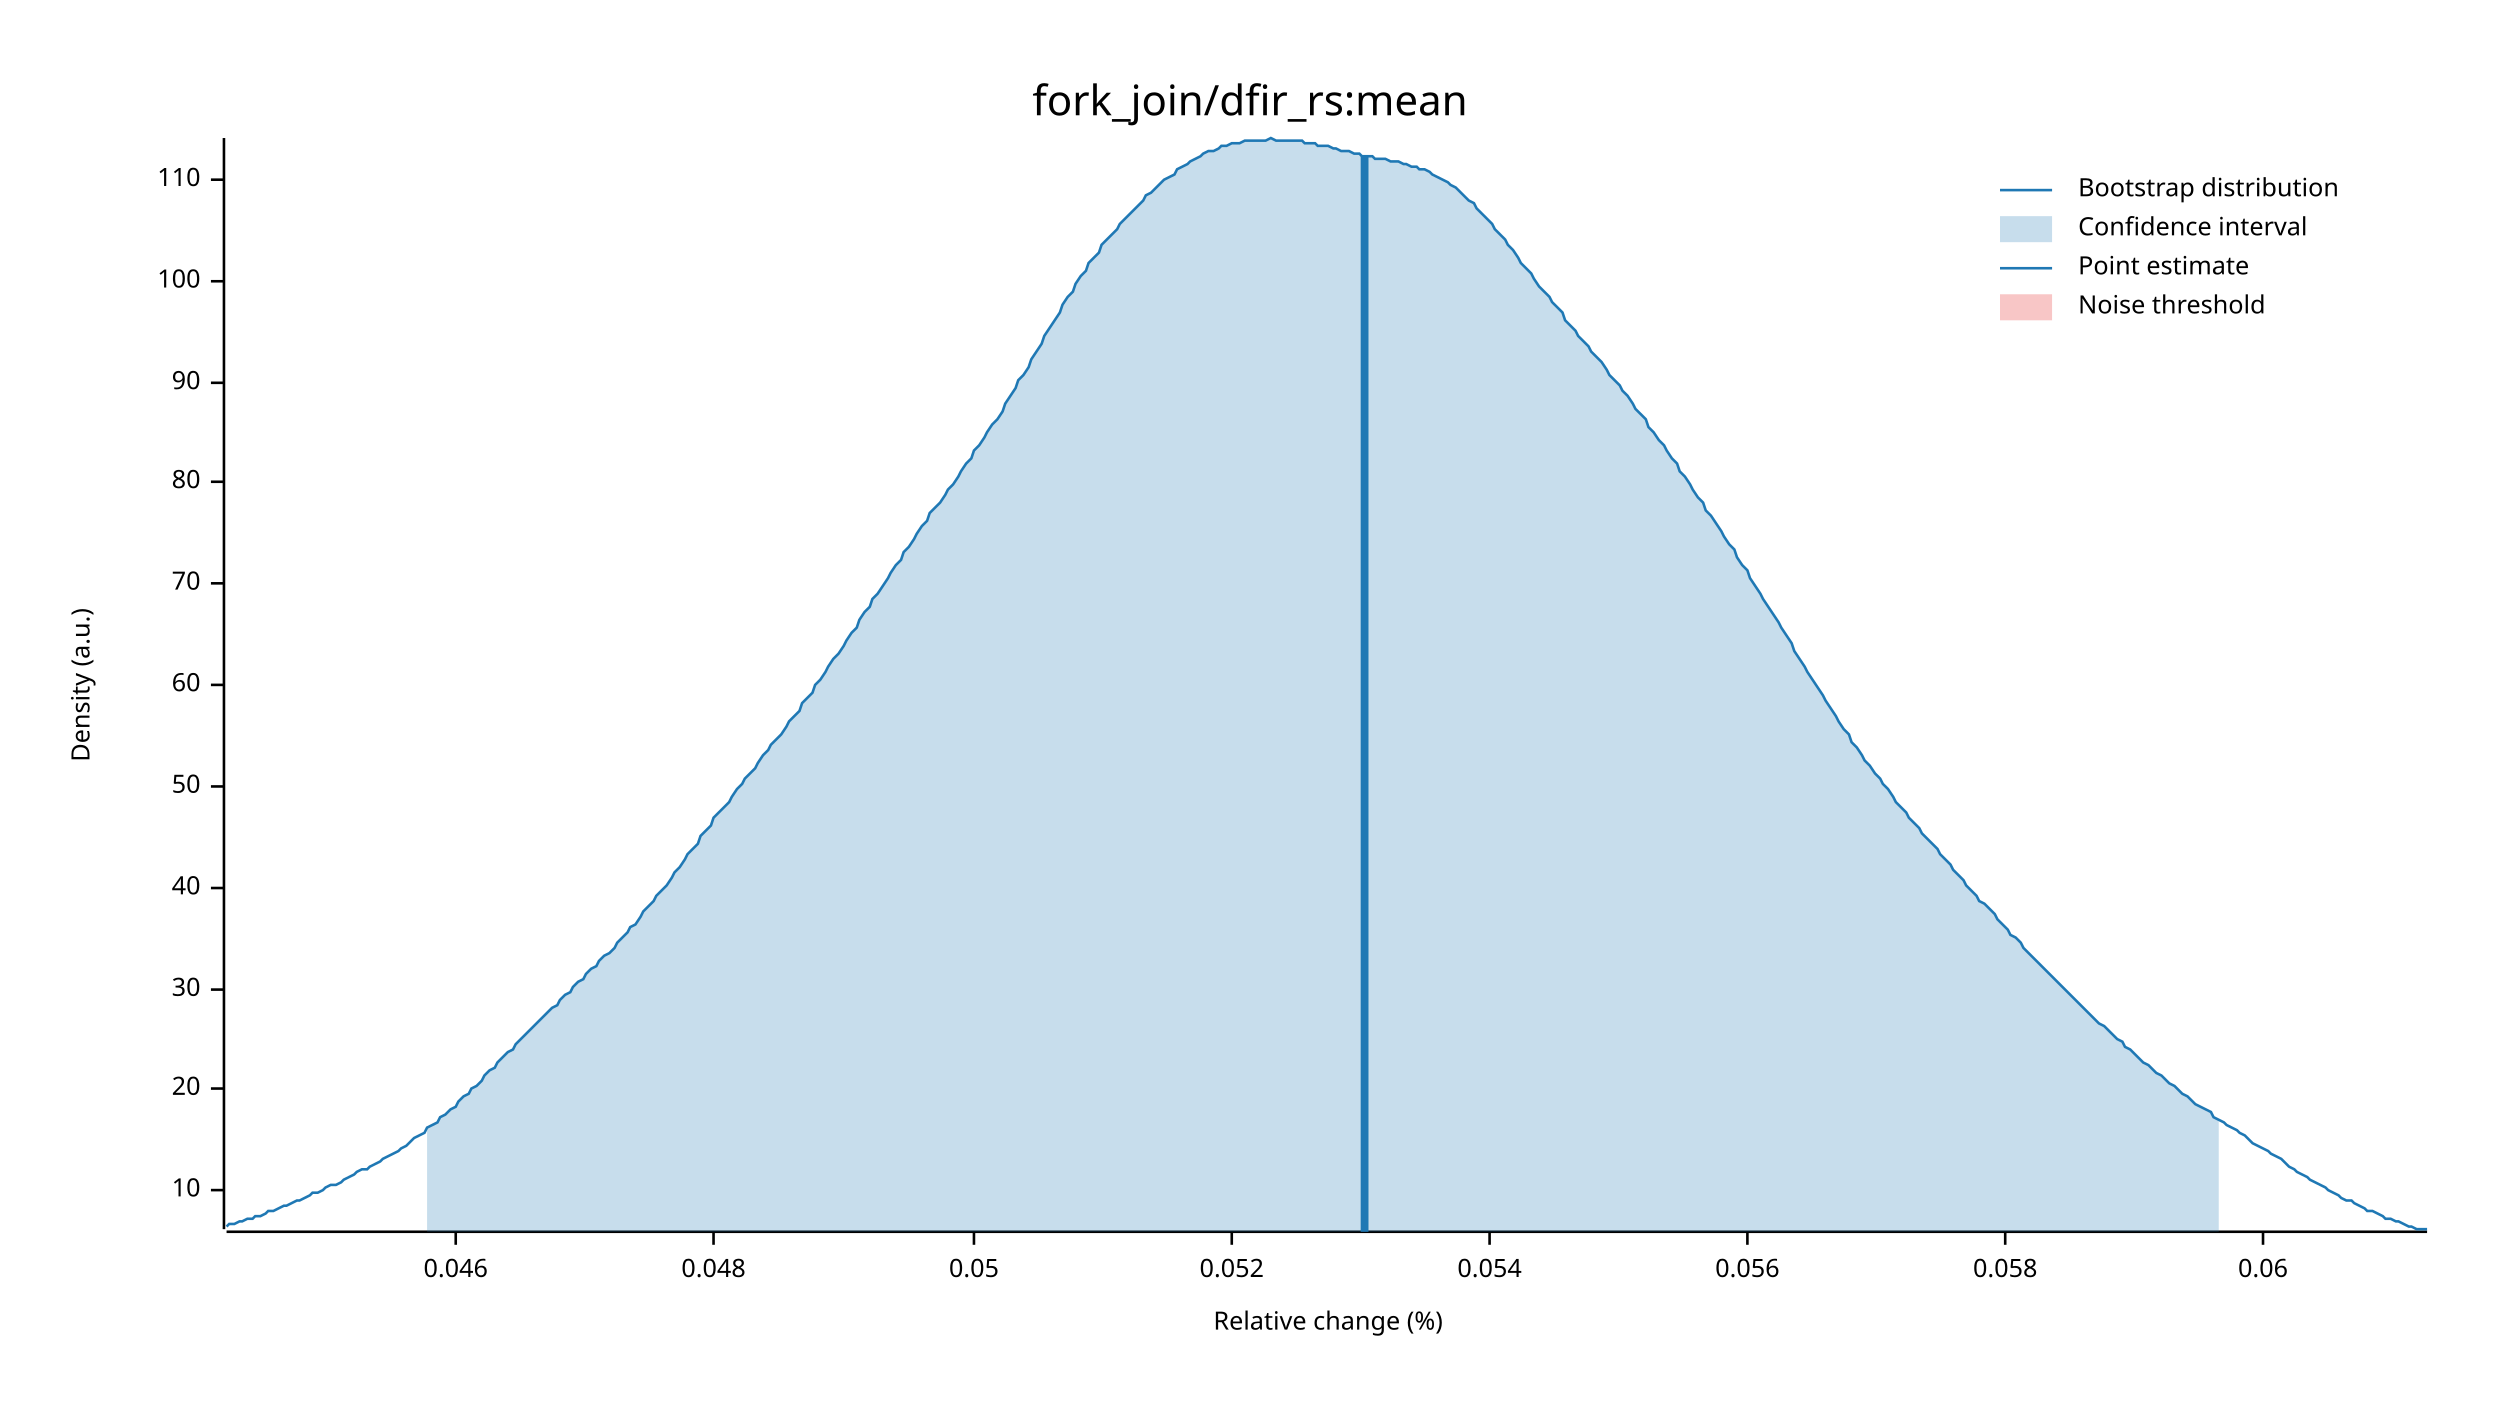
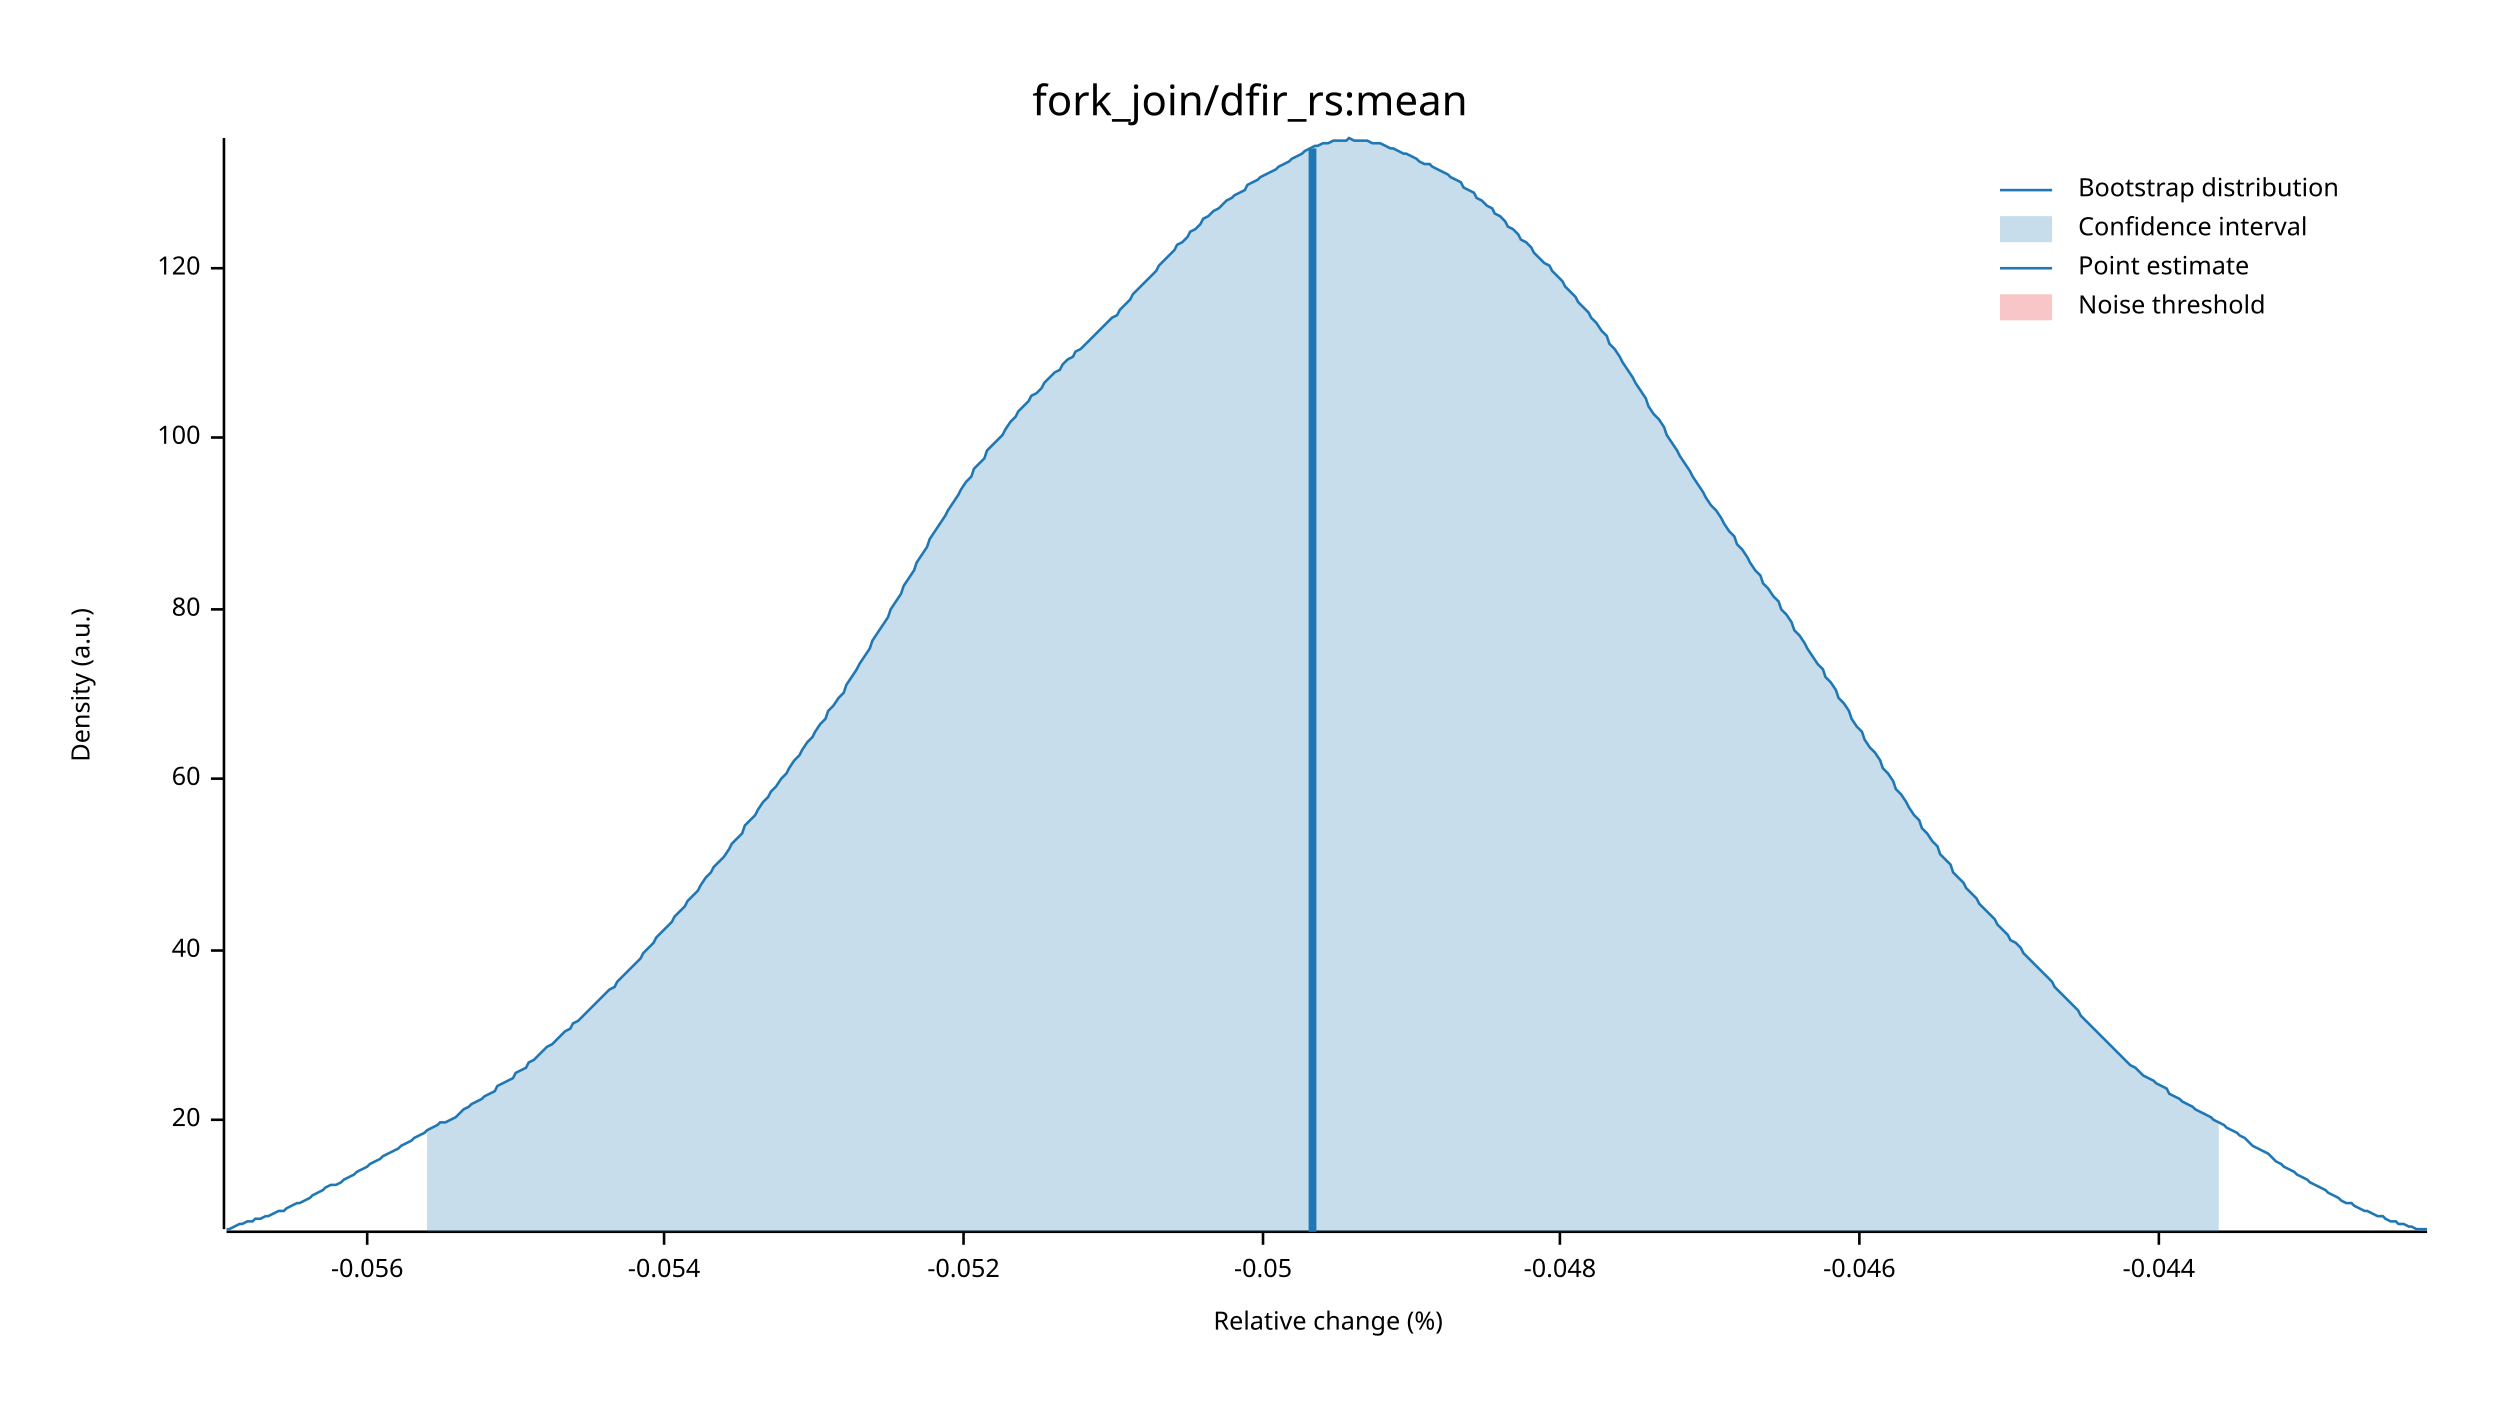
<svg xmlns="http://www.w3.org/2000/svg" width="960" height="540" viewBox="0 0 960 540">
  <text x="480" y="32" dy="0.76em" text-anchor="middle" font-family="sans-serif" font-size="16.129" opacity="1" fill="#000000">
fork_join/dfir_rs:mean
</text>
  <text x="27" y="263" dy="0.76em" text-anchor="middle" font-family="sans-serif" font-size="9.677" opacity="1" fill="#000000" transform="rotate(270, 27, 263)">
Density (a.u.)
</text>
  <text x="510" y="513" dy="-0.5ex" text-anchor="middle" font-family="sans-serif" font-size="9.677" opacity="1" fill="#000000">
Relative change (%)
</text>
  <polyline fill="none" opacity="1" stroke="#000000" stroke-width="1" points="86,53 86,472 " />
-   <text x="77" y="457" dy="0.5ex" text-anchor="end" font-family="sans-serif" font-size="9.677" opacity="1" fill="#000000">
- 10
- </text>
-   <polyline fill="none" opacity="1" stroke="#000000" stroke-width="1" points="81,457 86,457 " />
-   <text x="77" y="418" dy="0.5ex" text-anchor="end" font-family="sans-serif" font-size="9.677" opacity="1" fill="#000000">
+   <text x="77" y="430" dy="0.5ex" text-anchor="end" font-family="sans-serif" font-size="9.677" opacity="1" fill="#000000">
20
</text>
-   <polyline fill="none" opacity="1" stroke="#000000" stroke-width="1" points="81,418 86,418 " />
-   <text x="77" y="380" dy="0.5ex" text-anchor="end" font-family="sans-serif" font-size="9.677" opacity="1" fill="#000000">
- 30
- </text>
-   <polyline fill="none" opacity="1" stroke="#000000" stroke-width="1" points="81,380 86,380 " />
-   <text x="77" y="341" dy="0.5ex" text-anchor="end" font-family="sans-serif" font-size="9.677" opacity="1" fill="#000000">
+   <polyline fill="none" opacity="1" stroke="#000000" stroke-width="1" points="81,430 86,430 " />
+   <text x="77" y="365" dy="0.5ex" text-anchor="end" font-family="sans-serif" font-size="9.677" opacity="1" fill="#000000">
40
</text>
-   <polyline fill="none" opacity="1" stroke="#000000" stroke-width="1" points="81,341 86,341 " />
-   <text x="77" y="302" dy="0.5ex" text-anchor="end" font-family="sans-serif" font-size="9.677" opacity="1" fill="#000000">
- 50
- </text>
-   <polyline fill="none" opacity="1" stroke="#000000" stroke-width="1" points="81,302 86,302 " />
-   <text x="77" y="263" dy="0.5ex" text-anchor="end" font-family="sans-serif" font-size="9.677" opacity="1" fill="#000000">
+   <polyline fill="none" opacity="1" stroke="#000000" stroke-width="1" points="81,365 86,365 " />
+   <text x="77" y="299" dy="0.5ex" text-anchor="end" font-family="sans-serif" font-size="9.677" opacity="1" fill="#000000">
60
</text>
-   <polyline fill="none" opacity="1" stroke="#000000" stroke-width="1" points="81,263 86,263 " />
-   <text x="77" y="224" dy="0.5ex" text-anchor="end" font-family="sans-serif" font-size="9.677" opacity="1" fill="#000000">
- 70
- </text>
-   <polyline fill="none" opacity="1" stroke="#000000" stroke-width="1" points="81,224 86,224 " />
-   <text x="77" y="185" dy="0.5ex" text-anchor="end" font-family="sans-serif" font-size="9.677" opacity="1" fill="#000000">
+   <polyline fill="none" opacity="1" stroke="#000000" stroke-width="1" points="81,299 86,299 " />
+   <text x="77" y="234" dy="0.5ex" text-anchor="end" font-family="sans-serif" font-size="9.677" opacity="1" fill="#000000">
80
</text>
-   <polyline fill="none" opacity="1" stroke="#000000" stroke-width="1" points="81,185 86,185 " />
-   <text x="77" y="147" dy="0.5ex" text-anchor="end" font-family="sans-serif" font-size="9.677" opacity="1" fill="#000000">
- 90
- </text>
-   <polyline fill="none" opacity="1" stroke="#000000" stroke-width="1" points="81,147 86,147 " />
-   <text x="77" y="108" dy="0.5ex" text-anchor="end" font-family="sans-serif" font-size="9.677" opacity="1" fill="#000000">
+   <polyline fill="none" opacity="1" stroke="#000000" stroke-width="1" points="81,234 86,234 " />
+   <text x="77" y="168" dy="0.5ex" text-anchor="end" font-family="sans-serif" font-size="9.677" opacity="1" fill="#000000">
100
</text>
-   <polyline fill="none" opacity="1" stroke="#000000" stroke-width="1" points="81,108 86,108 " />
-   <text x="77" y="69" dy="0.5ex" text-anchor="end" font-family="sans-serif" font-size="9.677" opacity="1" fill="#000000">
- 110
+   <polyline fill="none" opacity="1" stroke="#000000" stroke-width="1" points="81,168 86,168 " />
+   <text x="77" y="103" dy="0.5ex" text-anchor="end" font-family="sans-serif" font-size="9.677" opacity="1" fill="#000000">
+ 120
</text>
-   <polyline fill="none" opacity="1" stroke="#000000" stroke-width="1" points="81,69 86,69 " />
+   <polyline fill="none" opacity="1" stroke="#000000" stroke-width="1" points="81,103 86,103 " />
  <polyline fill="none" opacity="1" stroke="#000000" stroke-width="1" points="87,473 932,473 " />
-   <text x="175" y="483" dy="0.76em" text-anchor="middle" font-family="sans-serif" font-size="9.677" opacity="1" fill="#000000">
- 0.046
+   <text x="141" y="483" dy="0.76em" text-anchor="middle" font-family="sans-serif" font-size="9.677" opacity="1" fill="#000000">
+ -0.056
</text>
-   <polyline fill="none" opacity="1" stroke="#000000" stroke-width="1" points="175,473 175,478 " />
-   <text x="274" y="483" dy="0.76em" text-anchor="middle" font-family="sans-serif" font-size="9.677" opacity="1" fill="#000000">
- 0.048
+   <polyline fill="none" opacity="1" stroke="#000000" stroke-width="1" points="141,473 141,478 " />
+   <text x="255" y="483" dy="0.76em" text-anchor="middle" font-family="sans-serif" font-size="9.677" opacity="1" fill="#000000">
+ -0.054
</text>
-   <polyline fill="none" opacity="1" stroke="#000000" stroke-width="1" points="274,473 274,478 " />
-   <text x="374" y="483" dy="0.76em" text-anchor="middle" font-family="sans-serif" font-size="9.677" opacity="1" fill="#000000">
- 0.05
+   <polyline fill="none" opacity="1" stroke="#000000" stroke-width="1" points="255,473 255,478 " />
+   <text x="370" y="483" dy="0.76em" text-anchor="middle" font-family="sans-serif" font-size="9.677" opacity="1" fill="#000000">
+ -0.052
</text>
-   <polyline fill="none" opacity="1" stroke="#000000" stroke-width="1" points="374,473 374,478 " />
-   <text x="473" y="483" dy="0.76em" text-anchor="middle" font-family="sans-serif" font-size="9.677" opacity="1" fill="#000000">
- 0.052
+   <polyline fill="none" opacity="1" stroke="#000000" stroke-width="1" points="370,473 370,478 " />
+   <text x="485" y="483" dy="0.76em" text-anchor="middle" font-family="sans-serif" font-size="9.677" opacity="1" fill="#000000">
+ -0.05
</text>
-   <polyline fill="none" opacity="1" stroke="#000000" stroke-width="1" points="473,473 473,478 " />
-   <text x="572" y="483" dy="0.76em" text-anchor="middle" font-family="sans-serif" font-size="9.677" opacity="1" fill="#000000">
- 0.054
+   <polyline fill="none" opacity="1" stroke="#000000" stroke-width="1" points="485,473 485,478 " />
+   <text x="599" y="483" dy="0.76em" text-anchor="middle" font-family="sans-serif" font-size="9.677" opacity="1" fill="#000000">
+ -0.048
</text>
-   <polyline fill="none" opacity="1" stroke="#000000" stroke-width="1" points="572,473 572,478 " />
-   <text x="671" y="483" dy="0.76em" text-anchor="middle" font-family="sans-serif" font-size="9.677" opacity="1" fill="#000000">
- 0.056
+   <polyline fill="none" opacity="1" stroke="#000000" stroke-width="1" points="599,473 599,478 " />
+   <text x="714" y="483" dy="0.76em" text-anchor="middle" font-family="sans-serif" font-size="9.677" opacity="1" fill="#000000">
+ -0.046
</text>
-   <polyline fill="none" opacity="1" stroke="#000000" stroke-width="1" points="671,473 671,478 " />
-   <text x="770" y="483" dy="0.76em" text-anchor="middle" font-family="sans-serif" font-size="9.677" opacity="1" fill="#000000">
- 0.058
+   <polyline fill="none" opacity="1" stroke="#000000" stroke-width="1" points="714,473 714,478 " />
+   <text x="829" y="483" dy="0.76em" text-anchor="middle" font-family="sans-serif" font-size="9.677" opacity="1" fill="#000000">
+ -0.044
</text>
-   <polyline fill="none" opacity="1" stroke="#000000" stroke-width="1" points="770,473 770,478 " />
-   <text x="869" y="483" dy="0.76em" text-anchor="middle" font-family="sans-serif" font-size="9.677" opacity="1" fill="#000000">
- 0.06
- </text>
-   <polyline fill="none" opacity="1" stroke="#000000" stroke-width="1" points="869,473 869,478 " />
-   <polyline fill="none" opacity="1" stroke="#1F78B4" stroke-width="1" points="87,471 88,470 90,470 92,469 93,469 95,468 97,468 98,467 100,467 102,466 103,465 105,465 107,464 109,463 110,463 112,462 114,461 115,461 117,460 119,459 120,458 122,458 124,457 125,456 127,455 129,455 131,454 132,453 134,452 136,451 137,450 139,449 141,449 142,448 144,447 146,446 147,445 149,444 151,443 153,442 154,441 156,440 158,438 159,437 161,436 163,435 164,433 166,432 168,431 169,429 171,428 173,426 175,425 176,423 178,421 180,420 181,418 183,417 185,415 186,413 188,411 190,410 191,408 193,406 195,404 197,403 198,401 200,399 202,397 203,396 205,394 207,392 208,391 210,389 212,387 214,386 215,384 217,382 219,381 220,379 222,377 224,376 225,374 227,372 229,371 230,369 232,367 234,366 236,364 237,362 239,360 241,358 242,356 244,355 246,352 247,350 249,348 251,346 252,344 254,342 256,340 258,337 259,335 261,333 263,330 264,328 266,326 268,324 269,321 271,319 273,317 274,314 276,312 278,310 280,308 281,306 283,303 285,301 286,299 288,297 290,295 291,293 293,290 295,288 296,286 298,284 300,282 302,279 303,277 305,275 307,273 308,270 310,268 312,266 313,263 315,261 317,258 318,256 320,253 322,251 324,248 325,246 327,243 329,241 330,238 332,235 334,233 335,230 337,228 339,225 341,222 342,220 344,217 346,215 347,212 349,210 351,207 352,205 354,202 356,200 357,197 359,195 361,193 363,190 364,188 366,186 368,183 369,181 371,178 373,176 374,173 376,171 378,168 379,166 381,163 383,161 385,158 386,155 388,152 390,149 391,146 393,144 395,141 396,138 398,135 400,132 401,129 403,126 405,123 407,120 408,117 410,114 412,112 413,109 415,106 417,104 418,101 420,99 422,97 423,94 425,92 427,90 429,88 430,86 432,84 434,82 435,81 437,79 439,77 440,75 442,74 444,72 445,71 447,69 449,68 451,67 452,65 454,64 456,63 457,62 459,61 461,60 462,59 464,58 466,58 468,57 469,56 471,56 473,55 474,55 476,55 478,54 479,54 481,54 483,54 484,54 486,54 488,53 490,54 491,54 493,54 495,54 496,54 498,54 500,54 501,55 503,55 505,55 506,56 508,56 510,56 512,57 513,57 515,58 517,58 518,58 520,59 522,59 523,60 525,60 527,60 528,61 530,61 532,61 534,62 535,62 537,62 539,63 540,63 542,64 544,64 545,65 547,65 549,66 550,67 552,68 554,69 556,70 557,71 559,72 561,74 562,75 564,77 566,78 567,80 569,82 571,84 573,86 574,88 576,90 578,92 579,94 581,96 583,99 584,101 586,103 588,105 589,107 591,110 593,112 595,114 596,116 598,118 600,120 601,123 603,125 605,127 606,129 608,131 610,133 611,135 613,137 615,139 617,142 618,144 620,146 622,148 623,150 625,152 627,155 628,157 630,159 632,161 633,164 635,166 637,169 639,171 640,173 642,176 644,178 645,181 647,183 649,186 650,188 652,191 654,193 655,196 657,198 659,201 661,204 662,206 664,209 666,211 667,214 669,217 671,219 672,222 674,225 676,228 677,230 679,233 681,236 683,239 684,241 686,244 688,247 689,250 691,253 693,256 694,258 696,261 698,264 700,267 701,269 703,272 705,275 706,277 708,280 710,282 711,285 713,287 715,290 716,292 718,294 720,297 722,299 723,301 725,303 727,306 728,308 730,310 732,312 733,314 735,316 737,318 738,320 740,322 742,324 744,326 745,328 747,330 749,332 750,334 752,336 754,338 755,340 757,342 759,344 760,346 762,347 764,349 766,351 767,353 769,355 771,357 772,359 774,360 776,362 777,364 779,366 781,368 782,369 784,371 786,373 788,375 789,376 791,378 793,380 794,381 796,383 798,385 799,386 801,388 803,390 804,391 806,393 808,394 810,396 811,397 813,399 815,400 816,402 818,403 820,405 821,406 823,408 825,409 827,411 828,412 830,413 832,415 833,416 835,417 837,419 838,420 840,421 842,423 843,424 845,425 847,426 849,427 850,429 852,430 854,431 855,432 857,433 859,434 860,435 862,436 864,438 865,439 867,440 869,441 871,442 872,443 874,444 876,445 877,446 879,448 881,449 882,450 884,451 886,452 887,453 889,454 891,455 893,456 894,457 896,458 898,459 899,460 901,461 903,461 904,462 906,463 908,464 909,465 911,465 913,466 915,467 916,468 918,468 920,469 921,469 923,470 925,471 926,471 928,472 930,472 932,472 " />
-   <polygon opacity="0.25" fill="#1F78B4" points="164,433 166,432 168,431 169,429 171,428 173,426 175,425 176,423 178,421 180,420 181,418 183,417 185,415 186,413 188,411 190,410 191,408 193,406 195,404 197,403 198,401 200,399 202,397 203,396 205,394 207,392 208,391 210,389 212,387 214,386 215,384 217,382 219,381 220,379 222,377 224,376 225,374 227,372 229,371 230,369 232,367 234,366 236,364 237,362 239,360 241,358 242,356 244,355 246,352 247,350 249,348 251,346 252,344 254,342 256,340 258,337 259,335 261,333 263,330 264,328 266,326 268,324 269,321 271,319 273,317 274,314 276,312 278,310 280,308 281,306 283,303 285,301 286,299 288,297 290,295 291,293 293,290 295,288 296,286 298,284 300,282 302,279 303,277 305,275 307,273 308,270 310,268 312,266 313,263 315,261 317,258 318,256 320,253 322,251 324,248 325,246 327,243 329,241 330,238 332,235 334,233 335,230 337,228 339,225 341,222 342,220 344,217 346,215 347,212 349,210 351,207 352,205 354,202 356,200 357,197 359,195 361,193 363,190 364,188 366,186 368,183 369,181 371,178 373,176 374,173 376,171 378,168 379,166 381,163 383,161 385,158 386,155 388,152 390,149 391,146 393,144 395,141 396,138 398,135 400,132 401,129 403,126 405,123 407,120 408,117 410,114 412,112 413,109 415,106 417,104 418,101 420,99 422,97 423,94 425,92 427,90 429,88 430,86 432,84 434,82 435,81 437,79 439,77 440,75 442,74 444,72 445,71 447,69 449,68 451,67 452,65 454,64 456,63 457,62 459,61 461,60 462,59 464,58 466,58 468,57 469,56 471,56 473,55 474,55 476,55 478,54 479,54 481,54 483,54 484,54 486,54 488,53 490,54 491,54 493,54 495,54 496,54 498,54 500,54 501,55 503,55 505,55 506,56 508,56 510,56 512,57 513,57 515,58 517,58 518,58 520,59 522,59 523,60 525,60 527,60 528,61 530,61 532,61 534,62 535,62 537,62 539,63 540,63 542,64 544,64 545,65 547,65 549,66 550,67 552,68 554,69 556,70 557,71 559,72 561,74 562,75 564,77 566,78 567,80 569,82 571,84 573,86 574,88 576,90 578,92 579,94 581,96 583,99 584,101 586,103 588,105 589,107 591,110 593,112 595,114 596,116 598,118 600,120 601,123 603,125 605,127 606,129 608,131 610,133 611,135 613,137 615,139 617,142 618,144 620,146 622,148 623,150 625,152 627,155 628,157 630,159 632,161 633,164 635,166 637,169 639,171 640,173 642,176 644,178 645,181 647,183 649,186 650,188 652,191 654,193 655,196 657,198 659,201 661,204 662,206 664,209 666,211 667,214 669,217 671,219 672,222 674,225 676,228 677,230 679,233 681,236 683,239 684,241 686,244 688,247 689,250 691,253 693,256 694,258 696,261 698,264 700,267 701,269 703,272 705,275 706,277 708,280 710,282 711,285 713,287 715,290 716,292 718,294 720,297 722,299 723,301 725,303 727,306 728,308 730,310 732,312 733,314 735,316 737,318 738,320 740,322 742,324 744,326 745,328 747,330 749,332 750,334 752,336 754,338 755,340 757,342 759,344 760,346 762,347 764,349 766,351 767,353 769,355 771,357 772,359 774,360 776,362 777,364 779,366 781,368 782,369 784,371 786,373 788,375 789,376 791,378 793,380 794,381 796,383 798,385 799,386 801,388 803,390 804,391 806,393 808,394 810,396 811,397 813,399 815,400 816,402 818,403 820,405 821,406 823,408 825,409 827,411 828,412 830,413 832,415 833,416 835,417 837,419 838,420 840,421 842,423 843,424 845,425 847,426 849,427 850,429 852,430 852,473 164,473 " />
-   <polyline fill="none" opacity="1" stroke="#1F78B4" stroke-width="3" points="524,473 524,60 " />
+   <polyline fill="none" opacity="1" stroke="#000000" stroke-width="1" points="829,473 829,478 " />
+   <polyline fill="none" opacity="1" stroke="#1F78B4" stroke-width="1" points="87,472 88,472 90,471 92,470 93,470 95,469 97,469 98,468 100,468 102,467 103,467 105,466 107,465 109,465 110,464 112,463 114,462 115,462 117,461 119,460 120,459 122,458 124,457 125,456 127,455 129,455 131,454 132,453 134,452 136,451 137,450 139,449 141,448 142,447 144,446 146,445 147,444 149,443 151,442 153,441 154,440 156,439 158,438 159,437 161,436 163,435 164,434 166,433 168,432 169,431 171,431 173,430 175,429 176,428 178,426 180,425 181,424 183,423 185,422 186,421 188,420 190,419 191,417 193,416 195,415 197,414 198,412 200,411 202,410 203,408 205,407 207,405 208,404 210,402 212,401 214,399 215,398 217,396 219,395 220,393 222,392 224,390 225,389 227,387 229,385 230,384 232,382 234,380 236,379 237,377 239,375 241,373 242,372 244,370 246,368 247,366 249,364 251,362 252,360 254,358 256,356 258,354 259,352 261,350 263,348 264,346 266,344 268,342 269,340 271,337 273,335 274,333 276,331 278,329 280,326 281,324 283,322 285,320 286,317 288,315 290,313 291,311 293,308 295,306 296,304 298,302 300,299 302,297 303,295 305,292 307,290 308,288 310,285 312,283 313,281 315,278 317,276 318,273 320,271 322,268 324,266 325,263 327,260 329,257 330,255 332,252 334,249 335,246 337,243 339,240 341,237 342,234 344,231 346,228 347,225 349,222 351,219 352,216 354,213 356,210 357,207 359,204 361,201 363,198 364,196 366,193 368,190 369,188 371,185 373,183 374,180 376,178 378,176 379,173 381,171 383,169 385,167 386,165 388,162 390,160 391,158 393,156 395,154 396,152 398,151 400,149 401,147 403,145 405,143 407,142 408,140 410,138 412,137 413,135 415,134 417,132 418,131 420,129 422,127 423,126 425,124 427,122 429,121 430,119 432,117 434,115 435,113 437,111 439,109 440,108 442,106 444,104 445,102 447,100 449,98 451,96 452,94 454,93 456,91 457,89 459,88 461,86 462,84 464,83 466,81 468,80 469,79 471,77 473,76 474,75 476,74 478,73 479,71 481,70 483,69 484,68 486,67 488,66 490,65 491,64 493,63 495,62 496,61 498,60 500,59 501,58 503,57 505,56 506,56 508,55 510,55 512,54 513,54 515,54 517,54 518,53 520,54 522,54 523,54 525,54 527,55 528,55 530,55 532,56 534,57 535,57 537,58 539,59 540,59 542,60 544,61 545,62 547,63 549,63 550,64 552,65 554,66 556,67 557,68 559,69 561,70 562,72 564,73 566,74 567,76 569,77 571,79 573,80 574,82 576,83 578,85 579,87 581,88 583,90 584,92 586,93 588,95 589,97 591,99 593,101 595,102 596,104 598,106 600,108 601,110 603,112 605,114 606,116 608,118 610,120 611,122 613,124 615,127 617,129 618,132 620,134 622,137 623,139 625,142 627,145 628,147 630,150 632,153 633,156 635,159 637,161 639,164 640,167 642,170 644,173 645,175 647,178 649,181 650,183 652,186 654,189 655,191 657,194 659,196 661,199 662,201 664,204 666,206 667,209 669,211 671,214 672,216 674,219 676,221 677,224 679,226 681,229 683,231 684,234 686,236 688,239 689,242 691,244 693,247 694,249 696,252 698,255 700,257 701,260 703,262 705,265 706,268 708,270 710,273 711,276 713,279 715,281 716,284 718,287 720,289 722,292 723,295 725,297 727,300 728,303 730,305 732,308 733,310 735,313 737,315 738,318 740,320 742,323 744,325 745,328 747,330 749,332 750,335 752,337 754,339 755,341 757,343 759,345 760,347 762,349 764,351 766,353 767,355 769,357 771,359 772,361 774,362 776,364 777,366 779,368 781,370 782,371 784,373 786,375 788,377 789,379 791,381 793,383 794,384 796,386 798,388 799,390 801,392 803,394 804,395 806,397 808,399 810,401 811,402 813,404 815,406 816,407 818,409 820,410 821,411 823,413 825,414 827,415 828,416 830,417 832,418 833,420 835,421 837,422 838,423 840,424 842,425 843,426 845,427 847,428 849,429 850,430 852,431 854,432 855,433 857,434 859,435 860,436 862,437 864,439 865,440 867,441 869,442 871,443 872,444 874,446 876,447 877,448 879,449 881,450 882,451 884,452 886,453 887,454 889,455 891,456 893,457 894,458 896,459 898,460 899,461 901,462 903,462 904,463 906,464 908,465 909,465 911,466 913,467 915,467 916,468 918,469 920,469 921,470 923,470 925,471 926,471 928,472 930,472 932,472 " />
+   <polygon opacity="0.25" fill="#1F78B4" points="164,434 166,433 168,432 169,431 171,431 173,430 175,429 176,428 178,426 180,425 181,424 183,423 185,422 186,421 188,420 190,419 191,417 193,416 195,415 197,414 198,412 200,411 202,410 203,408 205,407 207,405 208,404 210,402 212,401 214,399 215,398 217,396 219,395 220,393 222,392 224,390 225,389 227,387 229,385 230,384 232,382 234,380 236,379 237,377 239,375 241,373 242,372 244,370 246,368 247,366 249,364 251,362 252,360 254,358 256,356 258,354 259,352 261,350 263,348 264,346 266,344 268,342 269,340 271,337 273,335 274,333 276,331 278,329 280,326 281,324 283,322 285,320 286,317 288,315 290,313 291,311 293,308 295,306 296,304 298,302 300,299 302,297 303,295 305,292 307,290 308,288 310,285 312,283 313,281 315,278 317,276 318,273 320,271 322,268 324,266 325,263 327,260 329,257 330,255 332,252 334,249 335,246 337,243 339,240 341,237 342,234 344,231 346,228 347,225 349,222 351,219 352,216 354,213 356,210 357,207 359,204 361,201 363,198 364,196 366,193 368,190 369,188 371,185 373,183 374,180 376,178 378,176 379,173 381,171 383,169 385,167 386,165 388,162 390,160 391,158 393,156 395,154 396,152 398,151 400,149 401,147 403,145 405,143 407,142 408,140 410,138 412,137 413,135 415,134 417,132 418,131 420,129 422,127 423,126 425,124 427,122 429,121 430,119 432,117 434,115 435,113 437,111 439,109 440,108 442,106 444,104 445,102 447,100 449,98 451,96 452,94 454,93 456,91 457,89 459,88 461,86 462,84 464,83 466,81 468,80 469,79 471,77 473,76 474,75 476,74 478,73 479,71 481,70 483,69 484,68 486,67 488,66 490,65 491,64 493,63 495,62 496,61 498,60 500,59 501,58 503,57 505,56 506,56 508,55 510,55 512,54 513,54 515,54 517,54 518,53 520,54 522,54 523,54 525,54 527,55 528,55 530,55 532,56 534,57 535,57 537,58 539,59 540,59 542,60 544,61 545,62 547,63 549,63 550,64 552,65 554,66 556,67 557,68 559,69 561,70 562,72 564,73 566,74 567,76 569,77 571,79 573,80 574,82 576,83 578,85 579,87 581,88 583,90 584,92 586,93 588,95 589,97 591,99 593,101 595,102 596,104 598,106 600,108 601,110 603,112 605,114 606,116 608,118 610,120 611,122 613,124 615,127 617,129 618,132 620,134 622,137 623,139 625,142 627,145 628,147 630,150 632,153 633,156 635,159 637,161 639,164 640,167 642,170 644,173 645,175 647,178 649,181 650,183 652,186 654,189 655,191 657,194 659,196 661,199 662,201 664,204 666,206 667,209 669,211 671,214 672,216 674,219 676,221 677,224 679,226 681,229 683,231 684,234 686,236 688,239 689,242 691,244 693,247 694,249 696,252 698,255 700,257 701,260 703,262 705,265 706,268 708,270 710,273 711,276 713,279 715,281 716,284 718,287 720,289 722,292 723,295 725,297 727,300 728,303 730,305 732,308 733,310 735,313 737,315 738,318 740,320 742,323 744,325 745,328 747,330 749,332 750,335 752,337 754,339 755,341 757,343 759,345 760,347 762,349 764,351 766,353 767,355 769,357 771,359 772,361 774,362 776,364 777,366 779,368 781,370 782,371 784,373 786,375 788,377 789,379 791,381 793,383 794,384 796,386 798,388 799,390 801,392 803,394 804,395 806,397 808,399 810,401 811,402 813,404 815,406 816,407 818,409 820,410 821,411 823,413 825,414 827,415 828,416 830,417 832,418 833,420 835,421 837,422 838,423 840,424 842,425 843,426 845,427 847,428 849,429 850,430 852,431 852,473 164,473 " />
+   <polyline fill="none" opacity="1" stroke="#1F78B4" stroke-width="3" points="504,473 504,57 " />
  <rect x="509" y="53" width="0" height="419" opacity="0.1" fill="#E31A1C" stroke="none" />
  <text x="798" y="68" dy="0.76em" text-anchor="start" font-family="sans-serif" font-size="9.677" opacity="1" fill="#000000">
Bootstrap distribution
</text>
  <text x="798" y="83" dy="0.76em" text-anchor="start" font-family="sans-serif" font-size="9.677" opacity="1" fill="#000000">
Confidence interval
</text>
  <text x="798" y="98" dy="0.76em" text-anchor="start" font-family="sans-serif" font-size="9.677" opacity="1" fill="#000000">
Point estimate
</text>
  <text x="798" y="113" dy="0.76em" text-anchor="start" font-family="sans-serif" font-size="9.677" opacity="1" fill="#000000">
Noise threshold
</text>
  <polyline fill="none" opacity="1" stroke="#1F78B4" stroke-width="1" points="768,73 788,73 " />
  <rect x="768" y="83" width="20" height="10" opacity="0.25" fill="#1F78B4" stroke="none" />
  <polyline fill="none" opacity="1" stroke="#1F78B4" stroke-width="1" points="768,103 788,103 " />
  <rect x="768" y="113" width="20" height="10" opacity="0.25" fill="#E31A1C" stroke="none" />
</svg>
